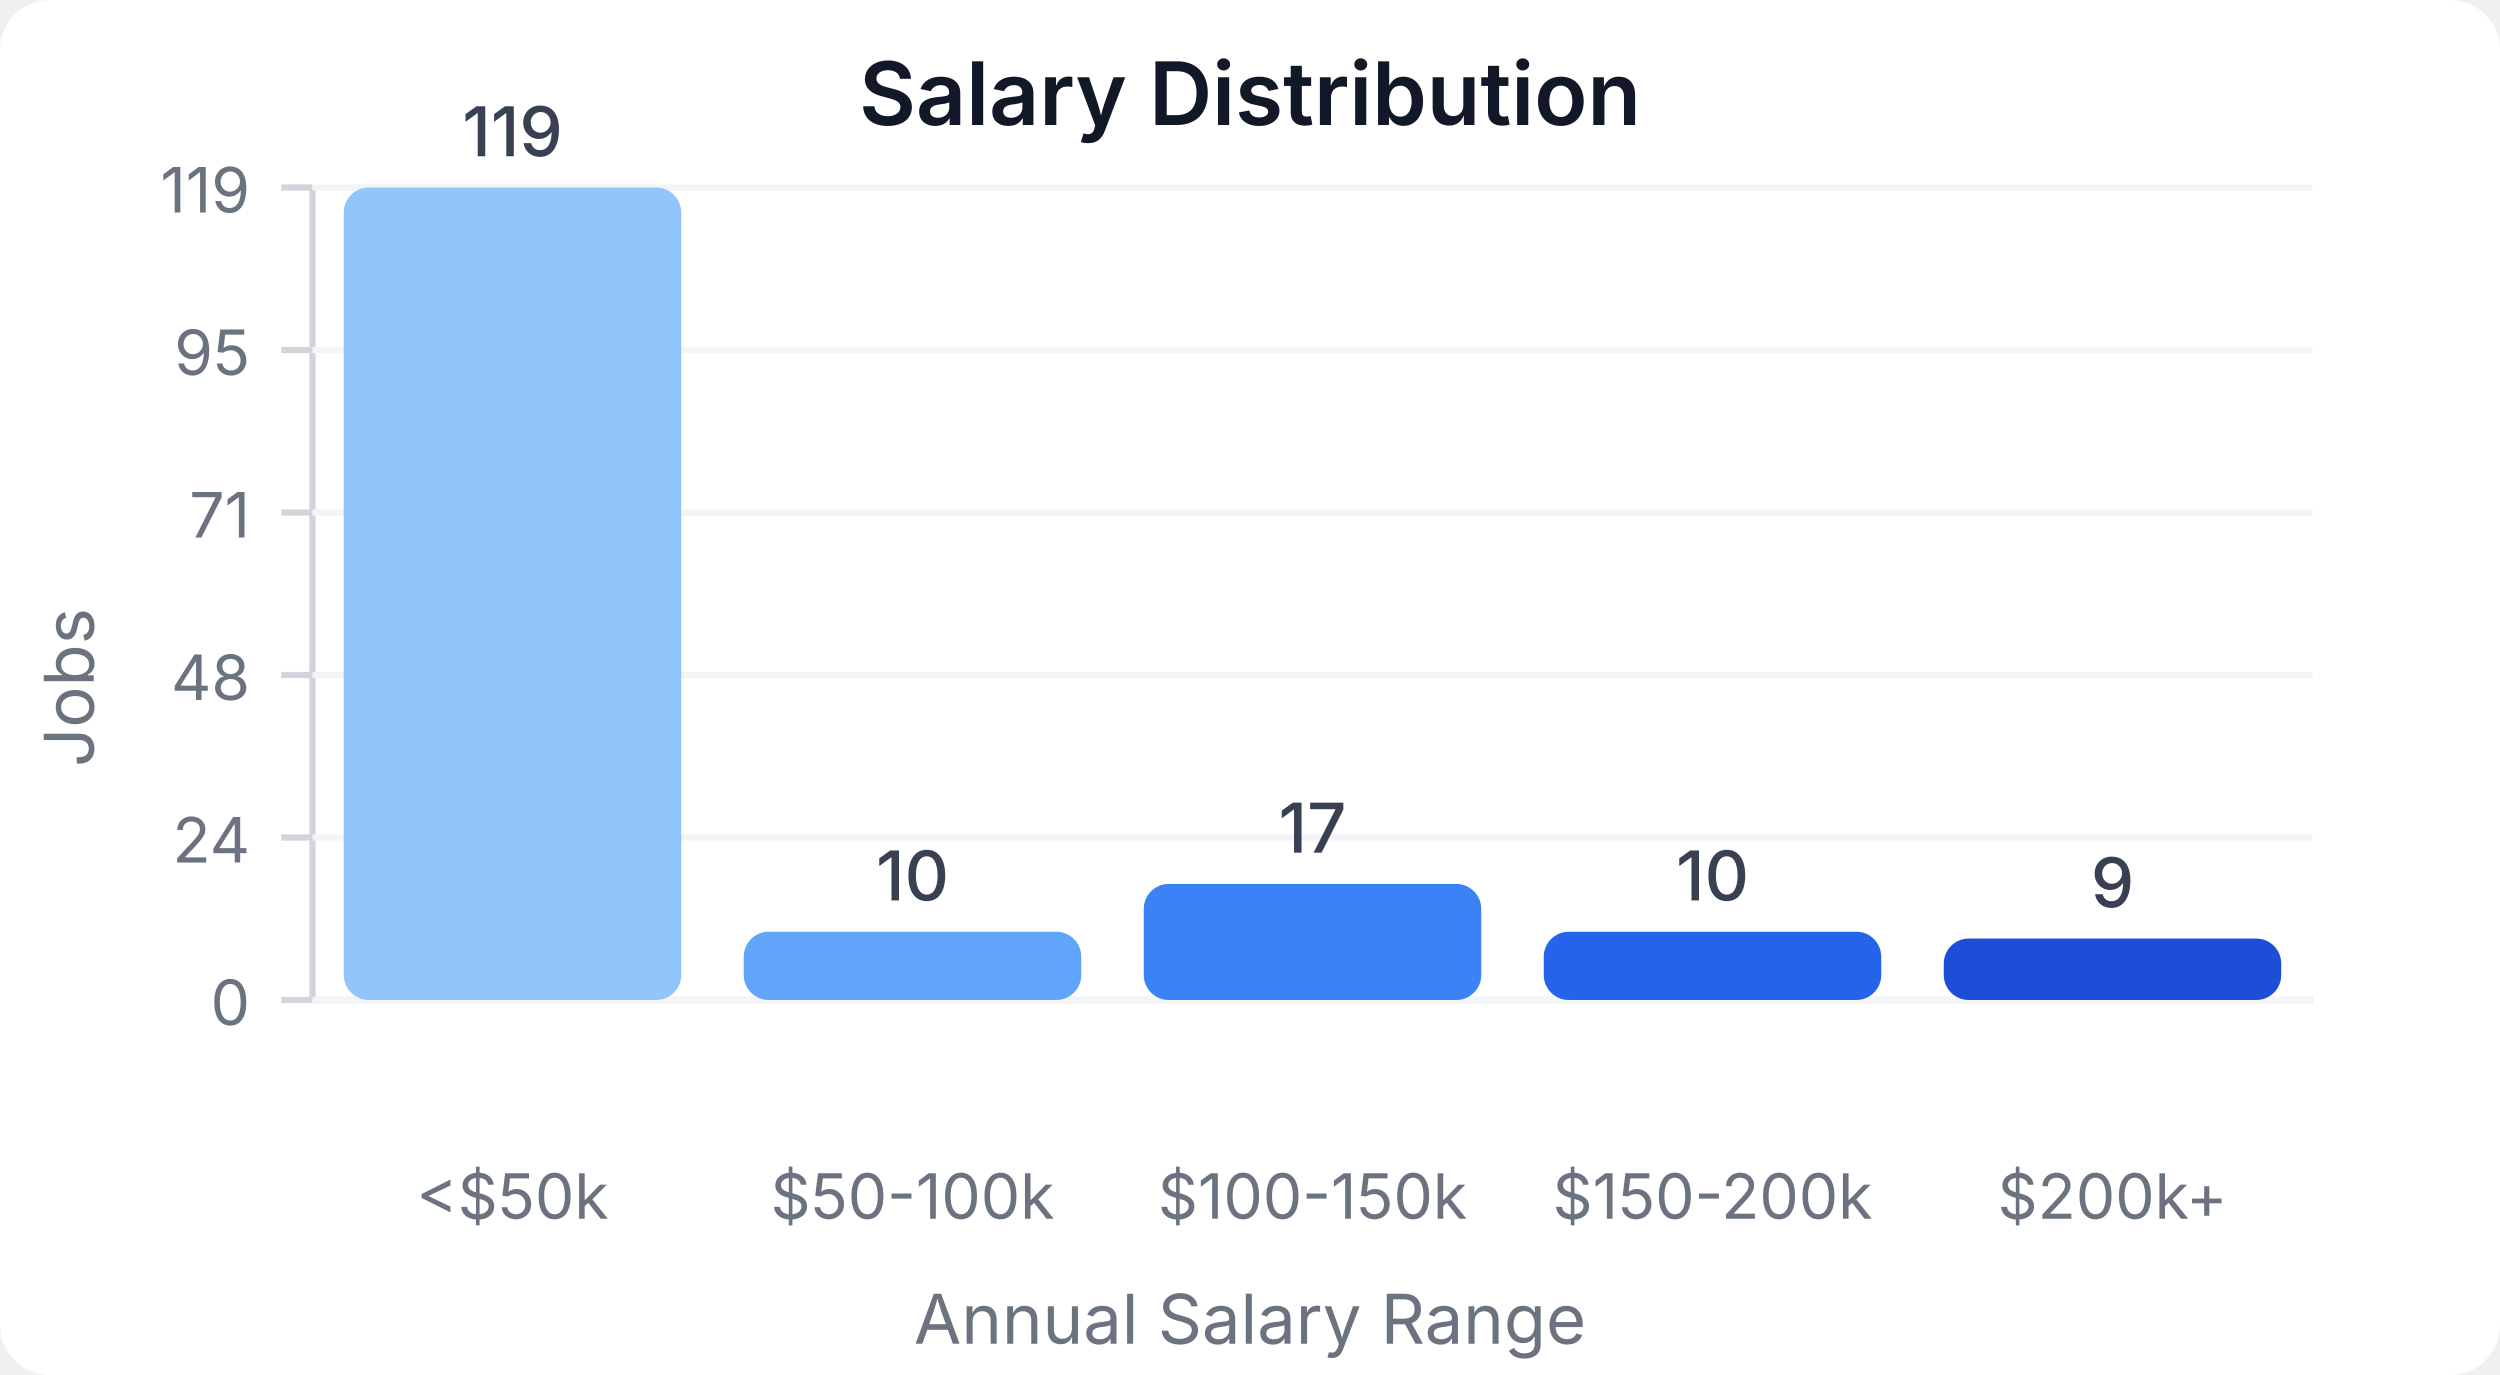
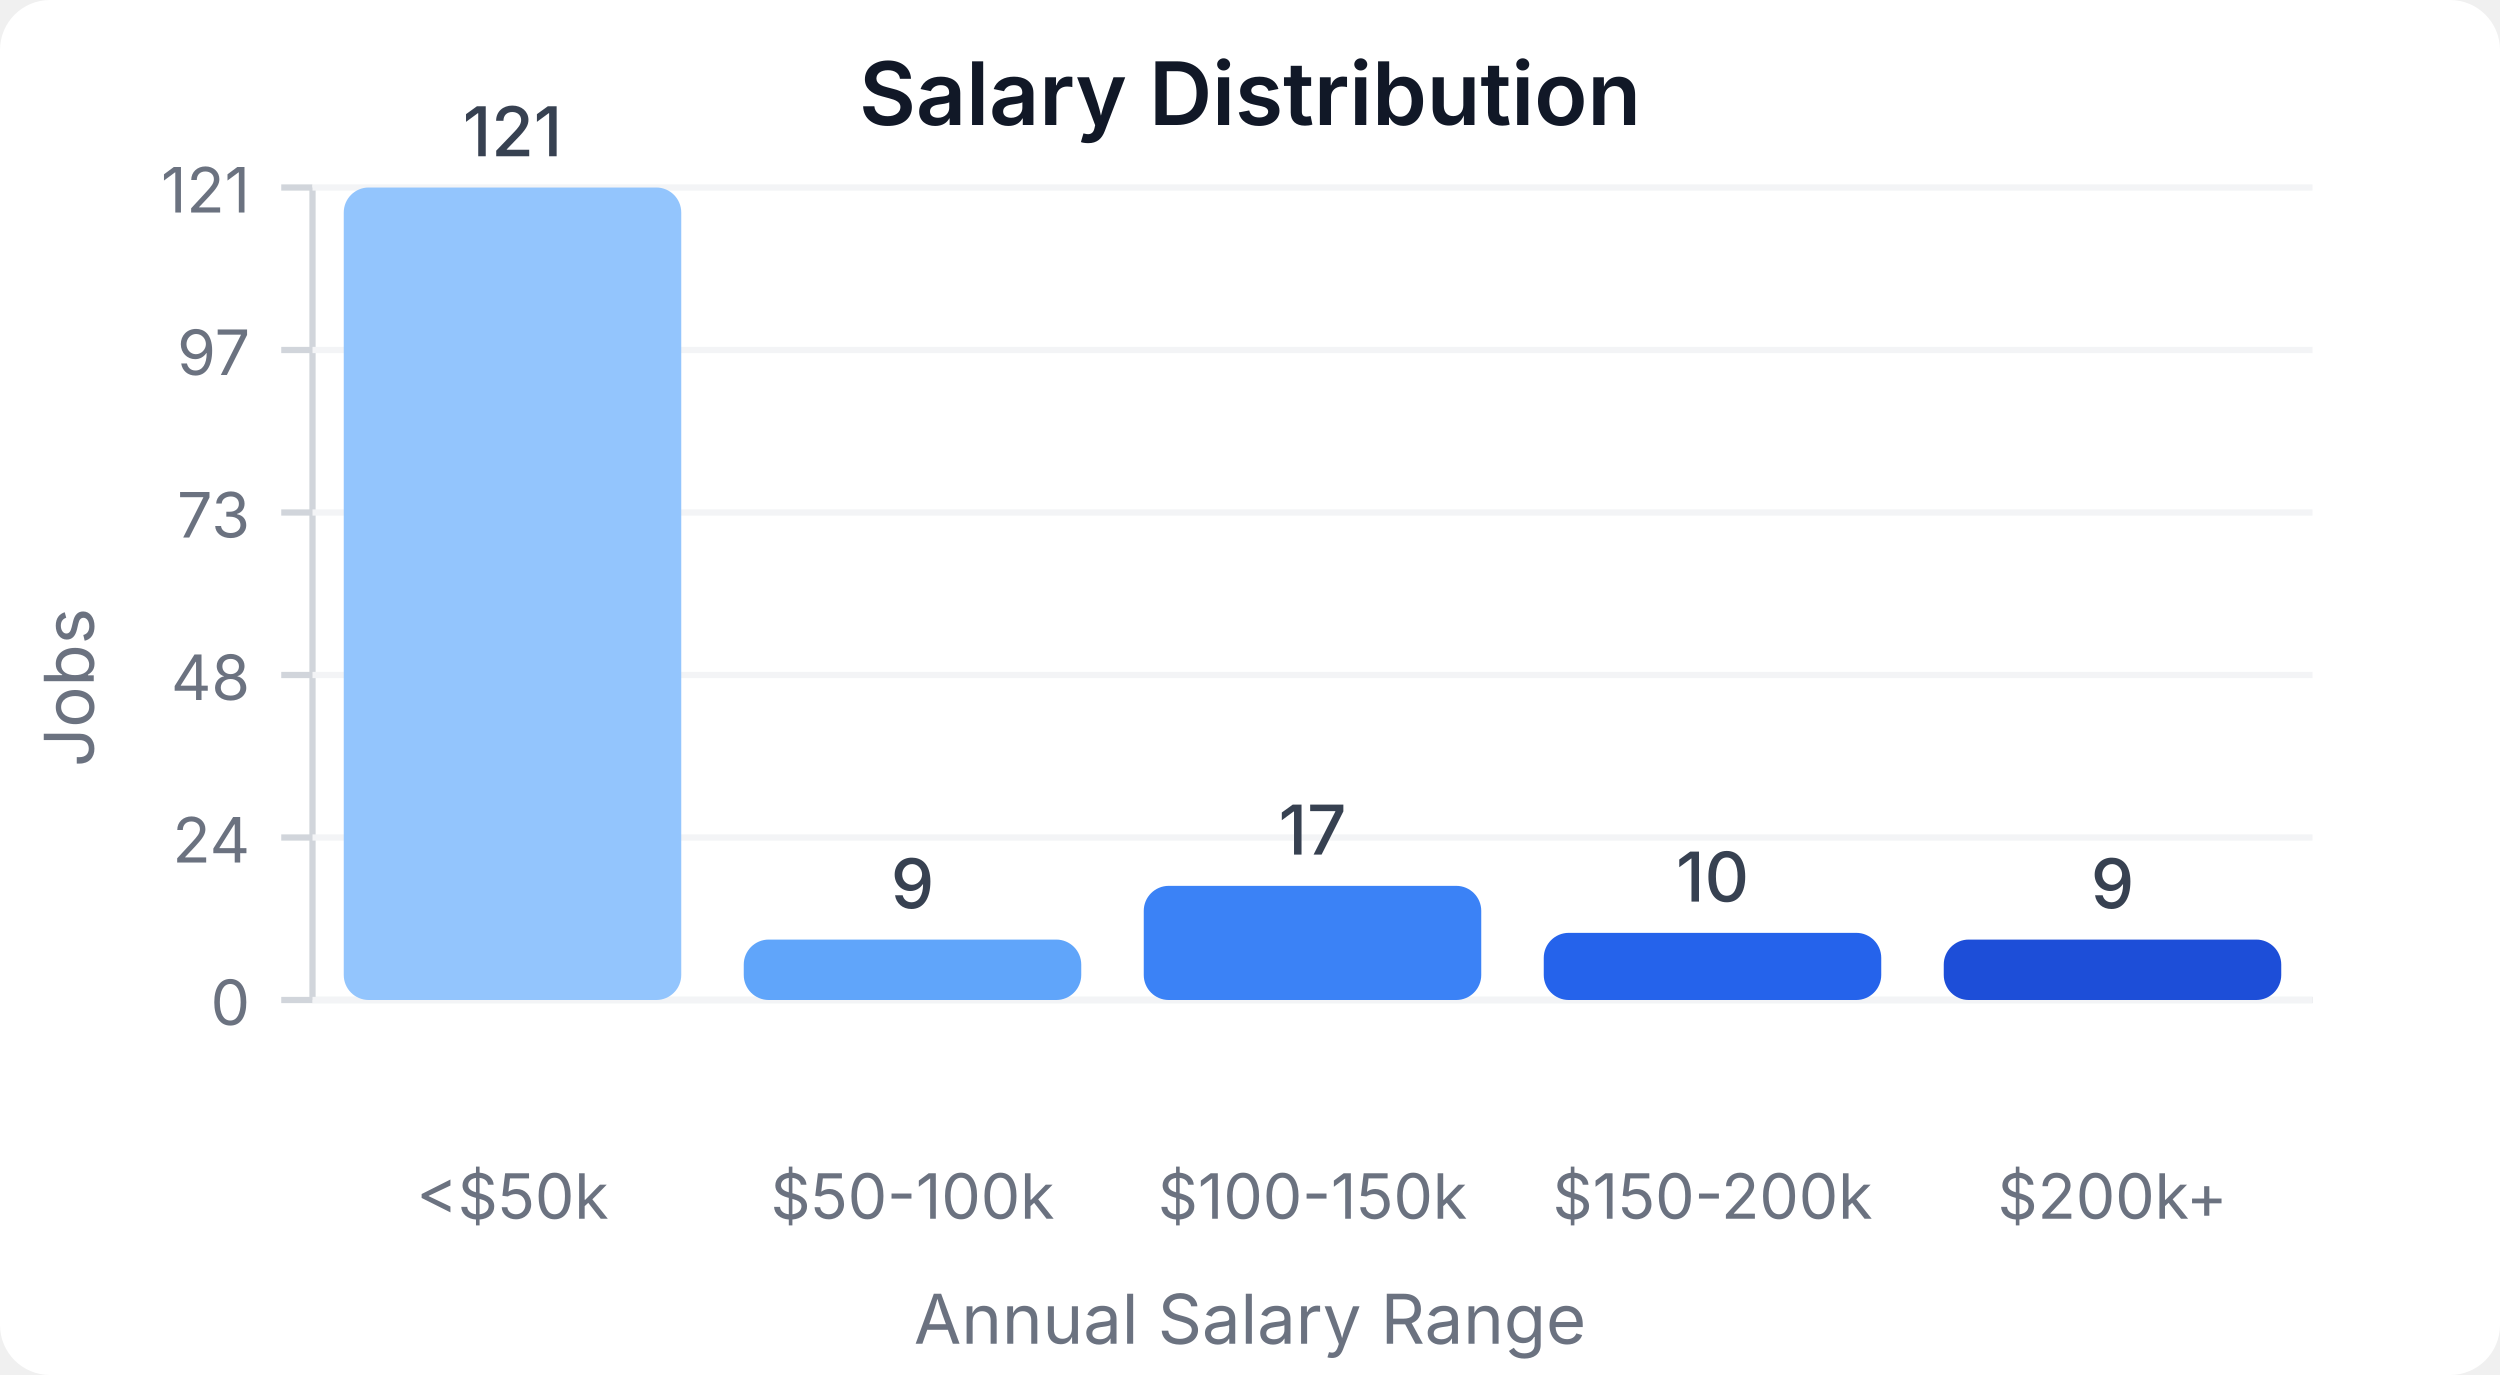
<svg xmlns="http://www.w3.org/2000/svg" width="400" height="220" viewBox="0 0 400 220">
  <style>
    text { font-family: system-ui, -apple-system, sans-serif; }
  </style>
  <rect width="400" height="220" fill="#ffffff" rx="8" />
  <text x="200" y="20" text-anchor="middle" font-size="14" font-weight="600" fill="#111827">Salary Distribution</text>
  <line x1="50" y1="30" x2="50" y2="160" stroke="#d1d5db" stroke-width="1" />
  <line x1="50" y1="160" x2="370" y2="160" stroke="#d1d5db" stroke-width="1" />
  <line x1="45" y1="160" x2="50" y2="160" stroke="#d1d5db" stroke-width="1" />
  <text x="40" y="164" text-anchor="end" font-size="10" fill="#6b7280">0</text>
  <line x1="50" y1="160" x2="370" y2="160" stroke="#f3f4f6" stroke-width="1" />
  <line x1="45" y1="134" x2="50" y2="134" stroke="#d1d5db" stroke-width="1" />
  <text x="40" y="138" text-anchor="end" font-size="10" fill="#6b7280">24</text>
  <line x1="50" y1="134" x2="370" y2="134" stroke="#f3f4f6" stroke-width="1" />
  <line x1="45" y1="108" x2="50" y2="108" stroke="#d1d5db" stroke-width="1" />
  <text x="40" y="112" text-anchor="end" font-size="10" fill="#6b7280">48</text>
  <line x1="50" y1="108" x2="370" y2="108" stroke="#f3f4f6" stroke-width="1" />
  <line x1="45" y1="82" x2="50" y2="82" stroke="#d1d5db" stroke-width="1" />
-   <text x="40" y="86" text-anchor="end" font-size="10" fill="#6b7280">71</text>
+   <text x="40" y="86" text-anchor="end" font-size="10" fill="#6b7280">73</text>
  <line x1="50" y1="82" x2="370" y2="82" stroke="#f3f4f6" stroke-width="1" />
  <line x1="45" y1="56" x2="50" y2="56" stroke="#d1d5db" stroke-width="1" />
-   <text x="40" y="60" text-anchor="end" font-size="10" fill="#6b7280">95</text>
+   <text x="40" y="60" text-anchor="end" font-size="10" fill="#6b7280">97</text>
  <line x1="50" y1="56" x2="370" y2="56" stroke="#f3f4f6" stroke-width="1" />
  <line x1="45" y1="30" x2="50" y2="30" stroke="#d1d5db" stroke-width="1" />
-   <text x="40" y="34" text-anchor="end" font-size="10" fill="#6b7280">119</text>
+   <text x="40" y="34" text-anchor="end" font-size="10" fill="#6b7280">121</text>
  <line x1="50" y1="30" x2="370" y2="30" stroke="#f3f4f6" stroke-width="1" />
  <rect x="55" y="30" width="54" height="130" fill="#93c5fd" rx="4" />
-   <text x="82" y="25" text-anchor="middle" font-size="11" fill="#374151" font-weight="500">119</text>
+   <text x="82" y="25" text-anchor="middle" font-size="11" fill="#374151" font-weight="500">121</text>
  <text x="82" y="195" text-anchor="middle" font-size="10" fill="#6b7280">&lt;$50k</text>
-   <rect x="119" y="149.076" width="54" height="10.924" fill="#60a5fa" rx="4" />
-   <text x="146" y="144.076" text-anchor="middle" font-size="11" fill="#374151" font-weight="500">10</text>
+   <rect x="119" y="150.331" width="54" height="9.669" fill="#60a5fa" rx="4" />
+   <text x="146" y="145.331" text-anchor="middle" font-size="11" fill="#374151" font-weight="500">9</text>
  <text x="146" y="195" text-anchor="middle" font-size="10" fill="#6b7280">$50-100k</text>
-   <rect x="183" y="141.429" width="54" height="18.571" fill="#3b82f6" rx="4" />
-   <text x="210" y="136.429" text-anchor="middle" font-size="11" fill="#374151" font-weight="500">17</text>
+   <rect x="183" y="141.736" width="54" height="18.264" fill="#3b82f6" rx="4" />
+   <text x="210" y="136.736" text-anchor="middle" font-size="11" fill="#374151" font-weight="500">17</text>
  <text x="210" y="195" text-anchor="middle" font-size="10" fill="#6b7280">$100-150k</text>
-   <rect x="247" y="149.076" width="54" height="10.924" fill="#2563eb" rx="4" />
-   <text x="274" y="144.076" text-anchor="middle" font-size="11" fill="#374151" font-weight="500">10</text>
+   <rect x="247" y="149.256" width="54" height="10.744" fill="#2563eb" rx="4" />
+   <text x="274" y="144.256" text-anchor="middle" font-size="11" fill="#374151" font-weight="500">10</text>
  <text x="274" y="195" text-anchor="middle" font-size="10" fill="#6b7280">$150-200k</text>
-   <rect x="311" y="150.168" width="54" height="9.832" fill="#1d4ed8" rx="4" />
-   <text x="338" y="145.168" text-anchor="middle" font-size="11" fill="#374151" font-weight="500">9</text>
+   <rect x="311" y="150.331" width="54" height="9.669" fill="#1d4ed8" rx="4" />
+   <text x="338" y="145.331" text-anchor="middle" font-size="11" fill="#374151" font-weight="500">9</text>
  <text x="338" y="195" text-anchor="middle" font-size="10" fill="#6b7280">$200k+</text>
  <text x="15" y="110" text-anchor="middle" font-size="11" fill="#6b7280" transform="rotate(-90, 15, 110)">Jobs</text>
  <text x="200" y="215" text-anchor="middle" font-size="11" fill="#6b7280">Annual Salary Range</text>
</svg>
